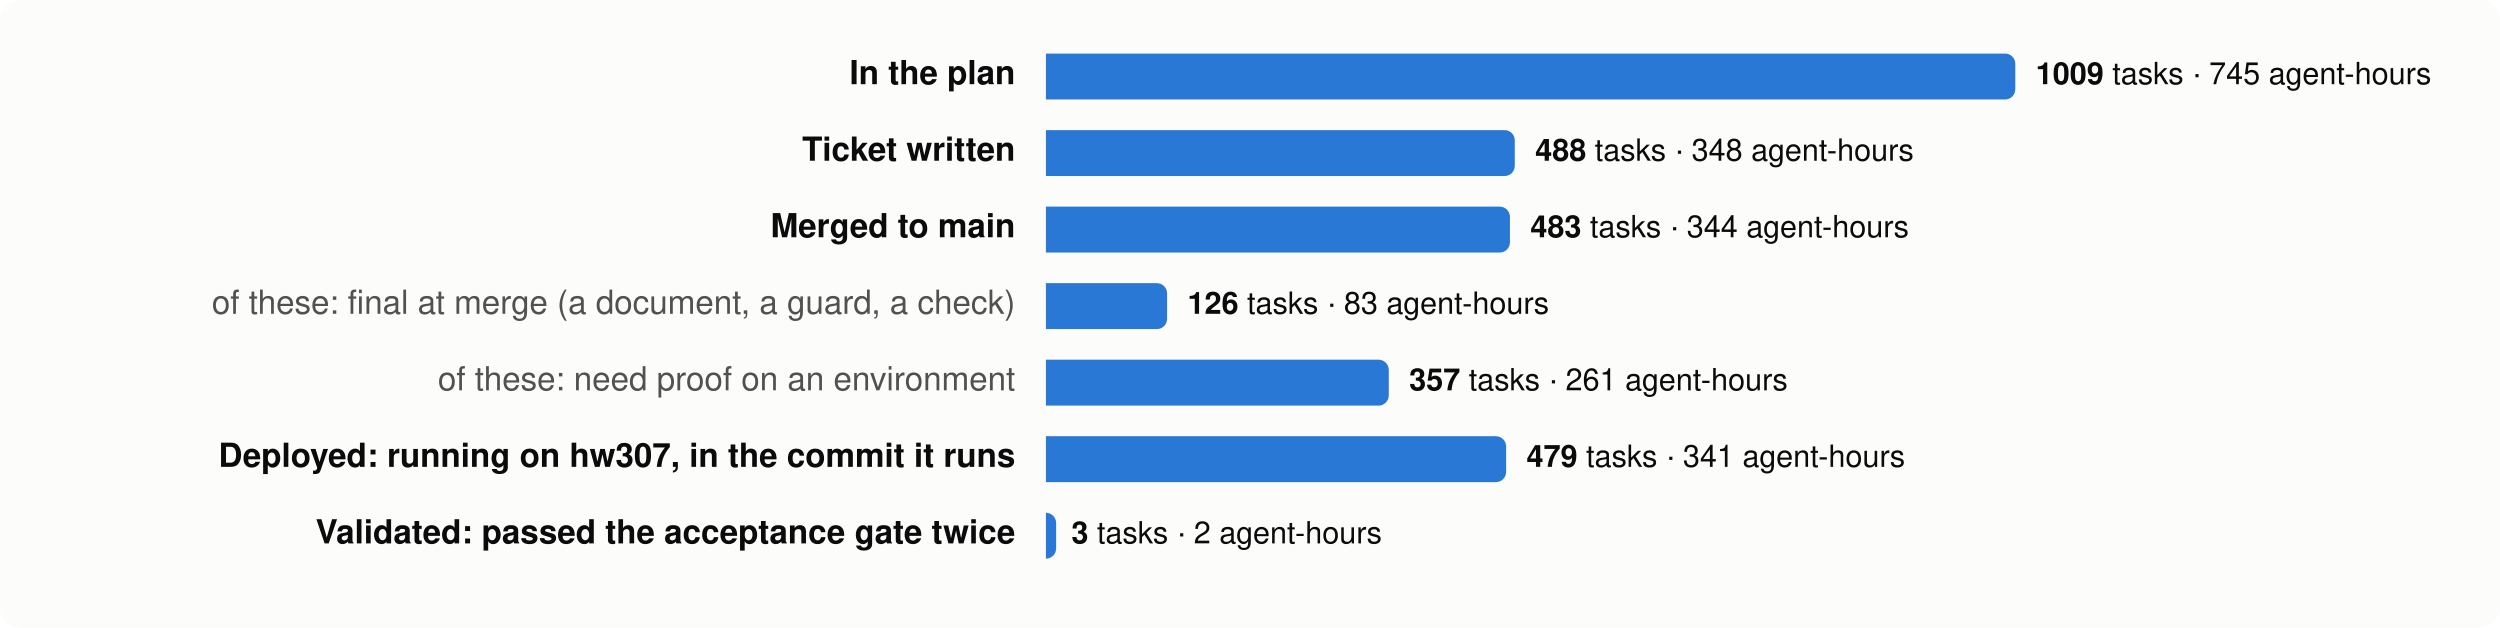
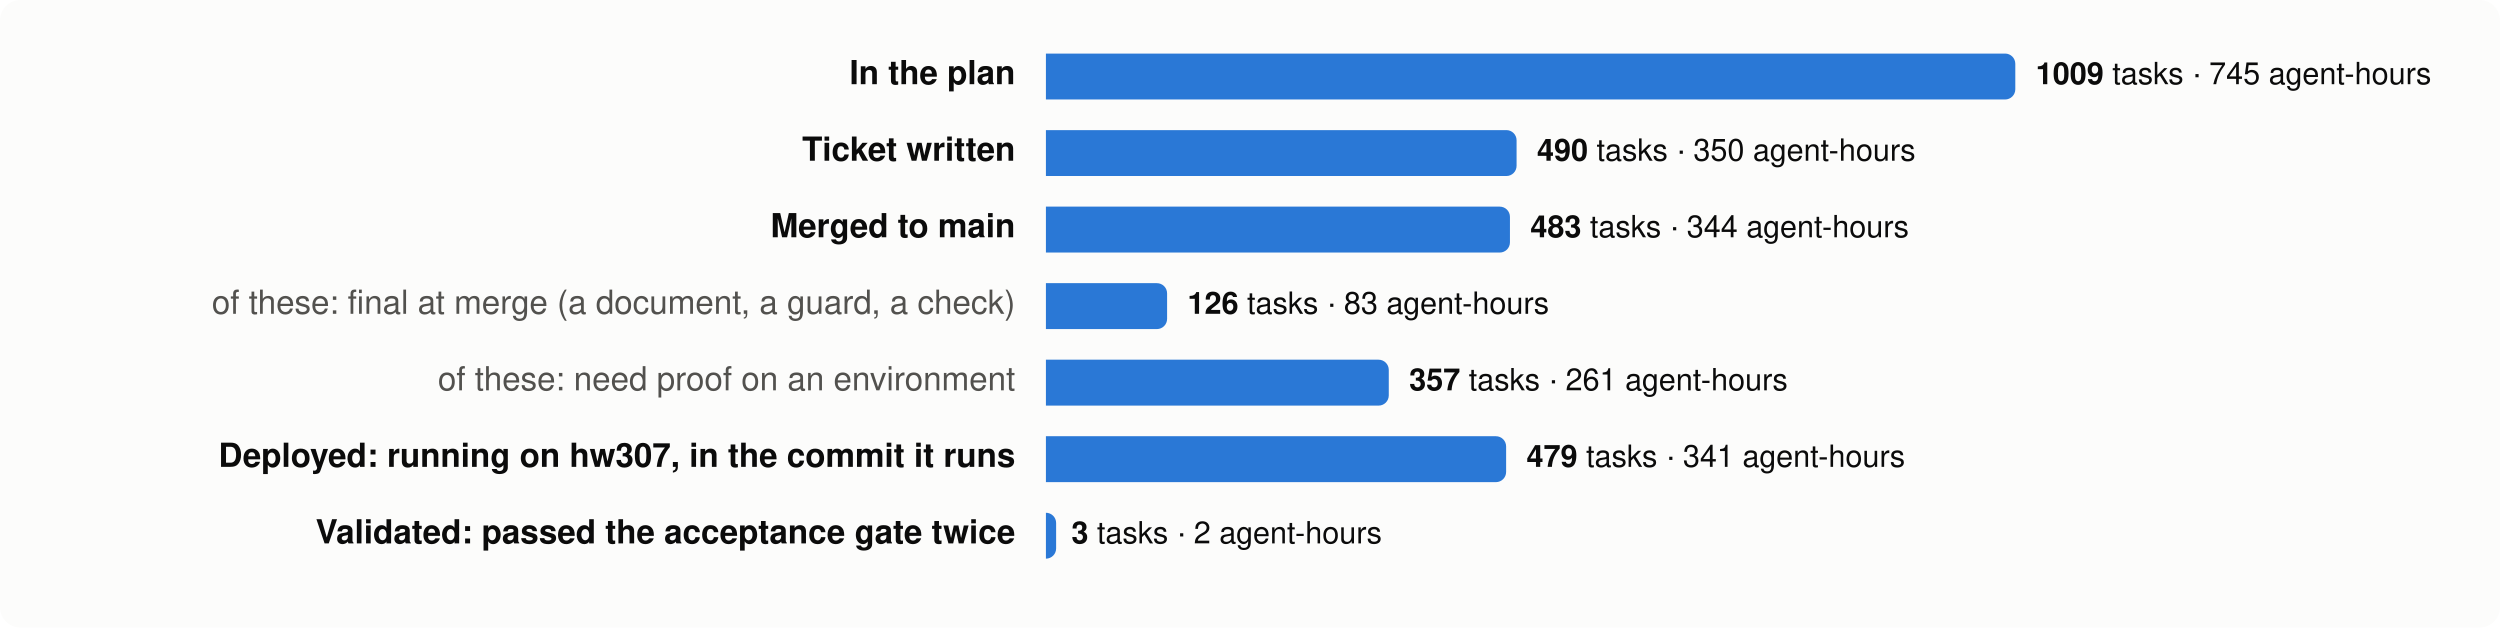
<svg xmlns="http://www.w3.org/2000/svg" viewBox="0 0 980 246" width="980" height="246" font-family="system-ui,-apple-system,Segoe UI,Helvetica,Arial,sans-serif" font-size="13">
  <rect width="980" height="246" rx="8" fill="#fcfcfb" />
  <text x="398" y="33" text-anchor="end" fill="#0b0b0b" font-weight="600">In the plan</text>
  <path d="M410,21 h376.0 a4,4 0 0 1 4,4 v10 a4,4 0 0 1 -4,4 h-376.0 z" fill="#2a78d6" />
  <text x="798.0" y="33" fill="#0b0b0b" font-size="12">
    <tspan font-weight="600">1009</tspan> tasks · 745 agent-hours</text>
  <text x="398" y="63" text-anchor="end" fill="#0b0b0b" font-weight="600">Ticket written</text>
-   <path d="M410,51 h179.8 a4,4 0 0 1 4,4 v10 a4,4 0 0 1 -4,4 h-179.8 z" fill="#2a78d6" />
-   <text x="601.8" y="63" fill="#0b0b0b" font-size="12">
-     <tspan font-weight="600">488</tspan> tasks · 348 agent-hours</text>
+   <path d="M410,51 h180.5 a4,4 0 0 1 4,4 v10 a4,4 0 0 1 -4,4 h-180.5 z" fill="#2a78d6" />
+   <text x="602.5" y="63" fill="#0b0b0b" font-size="12">
+     <tspan font-weight="600">490</tspan> tasks · 350 agent-hours</text>
  <text x="398" y="93" text-anchor="end" fill="#0b0b0b" font-weight="600">Merged to main</text>
  <path d="M410,81 h177.9 a4,4 0 0 1 4,4 v10 a4,4 0 0 1 -4,4 h-177.9 z" fill="#2a78d6" />
  <text x="599.9" y="93" fill="#0b0b0b" font-size="12">
    <tspan font-weight="600">483</tspan> tasks · 344 agent-hours</text>
  <text x="398" y="123" text-anchor="end" fill="#52514e" font-weight="400">of these: final at merge (a document, a guard, a check)</text>
  <path d="M410,111 h43.5 a4,4 0 0 1 4,4 v10 a4,4 0 0 1 -4,4 h-43.5 z" fill="#2a78d6" />
  <text x="465.5" y="123" fill="#0b0b0b" font-size="12">
    <tspan font-weight="600">126</tspan> tasks · 83 agent-hours</text>
  <text x="398" y="153" text-anchor="end" fill="#52514e" font-weight="400">of these: need proof on an environment</text>
  <path d="M410,141 h130.4 a4,4 0 0 1 4,4 v10 a4,4 0 0 1 -4,4 h-130.4 z" fill="#2a78d6" />
  <text x="552.4" y="153" fill="#0b0b0b" font-size="12">
    <tspan font-weight="600">357</tspan> tasks · 261 agent-hours</text>
  <text x="398" y="183" text-anchor="end" fill="#0b0b0b" font-weight="600">Deployed: running on hw307, in the commit it runs</text>
  <path d="M410,171 h176.4 a4,4 0 0 1 4,4 v10 a4,4 0 0 1 -4,4 h-176.4 z" fill="#2a78d6" />
  <text x="598.4" y="183" fill="#0b0b0b" font-size="12">
    <tspan font-weight="600">479</tspan> tasks · 341 agent-hours</text>
  <text x="398" y="213" text-anchor="end" fill="#0b0b0b" font-weight="600">Validated: passed the acceptance gate twice</text>
  <path d="M410,201 h0.0 a4,4 0 0 1 4,4 v10 a4,4 0 0 1 -4,4 h-0.0 z" fill="#2a78d6" />
  <text x="420.0" y="213" fill="#0b0b0b" font-size="12">
    <tspan font-weight="600">3</tspan> tasks · 2 agent-hours</text>
</svg>
